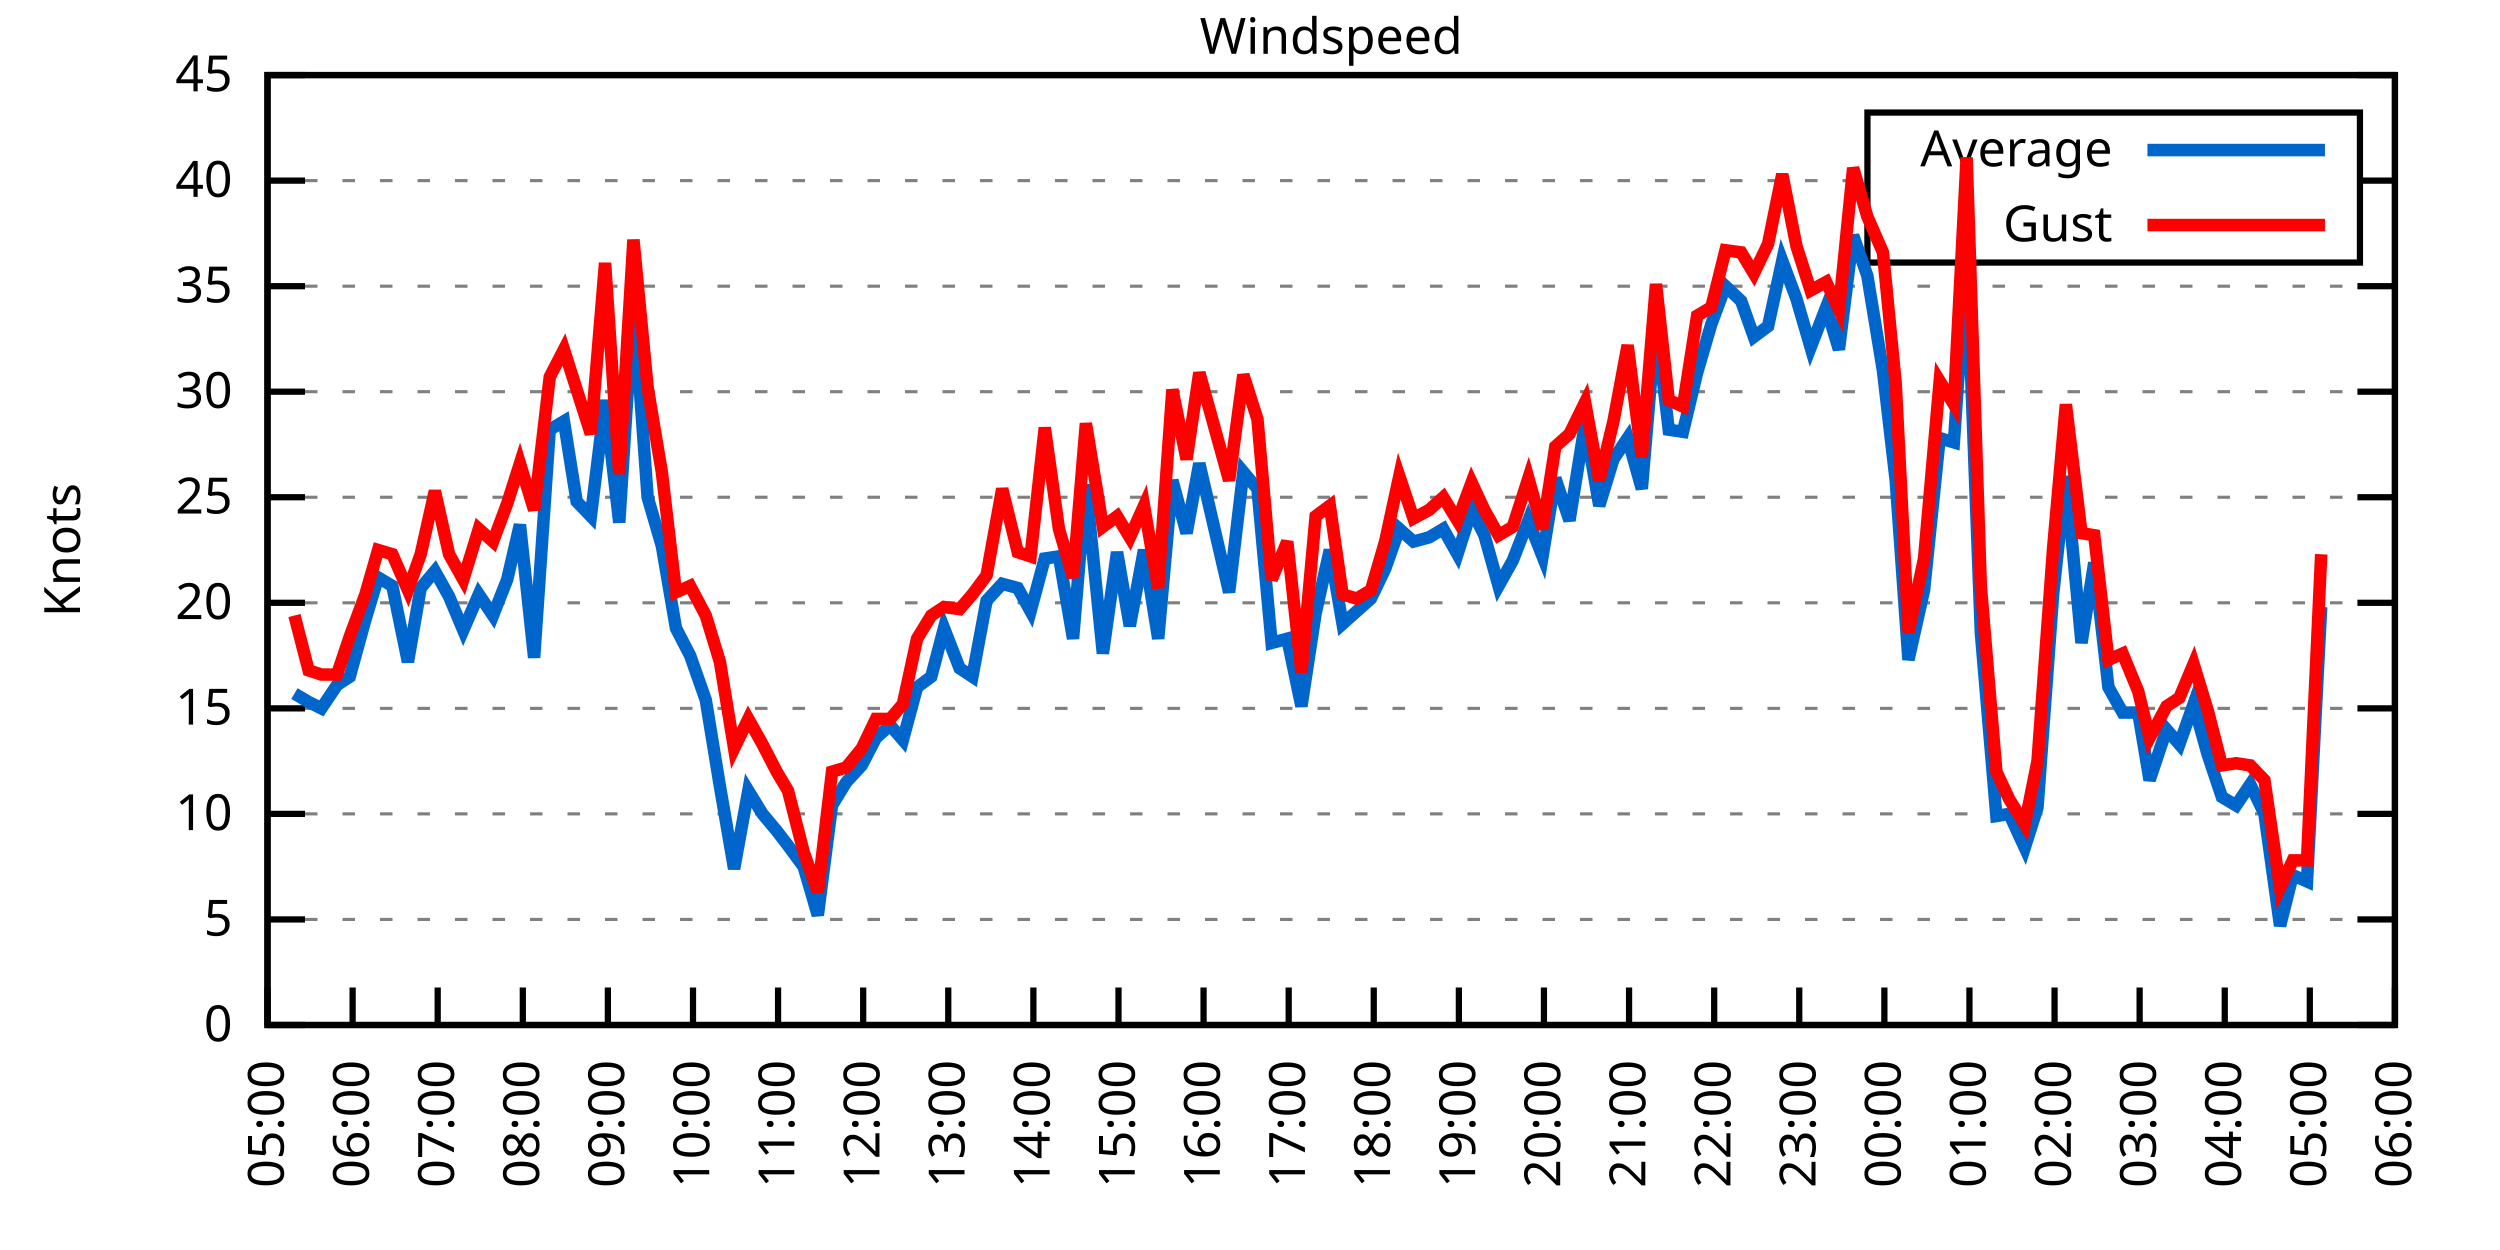
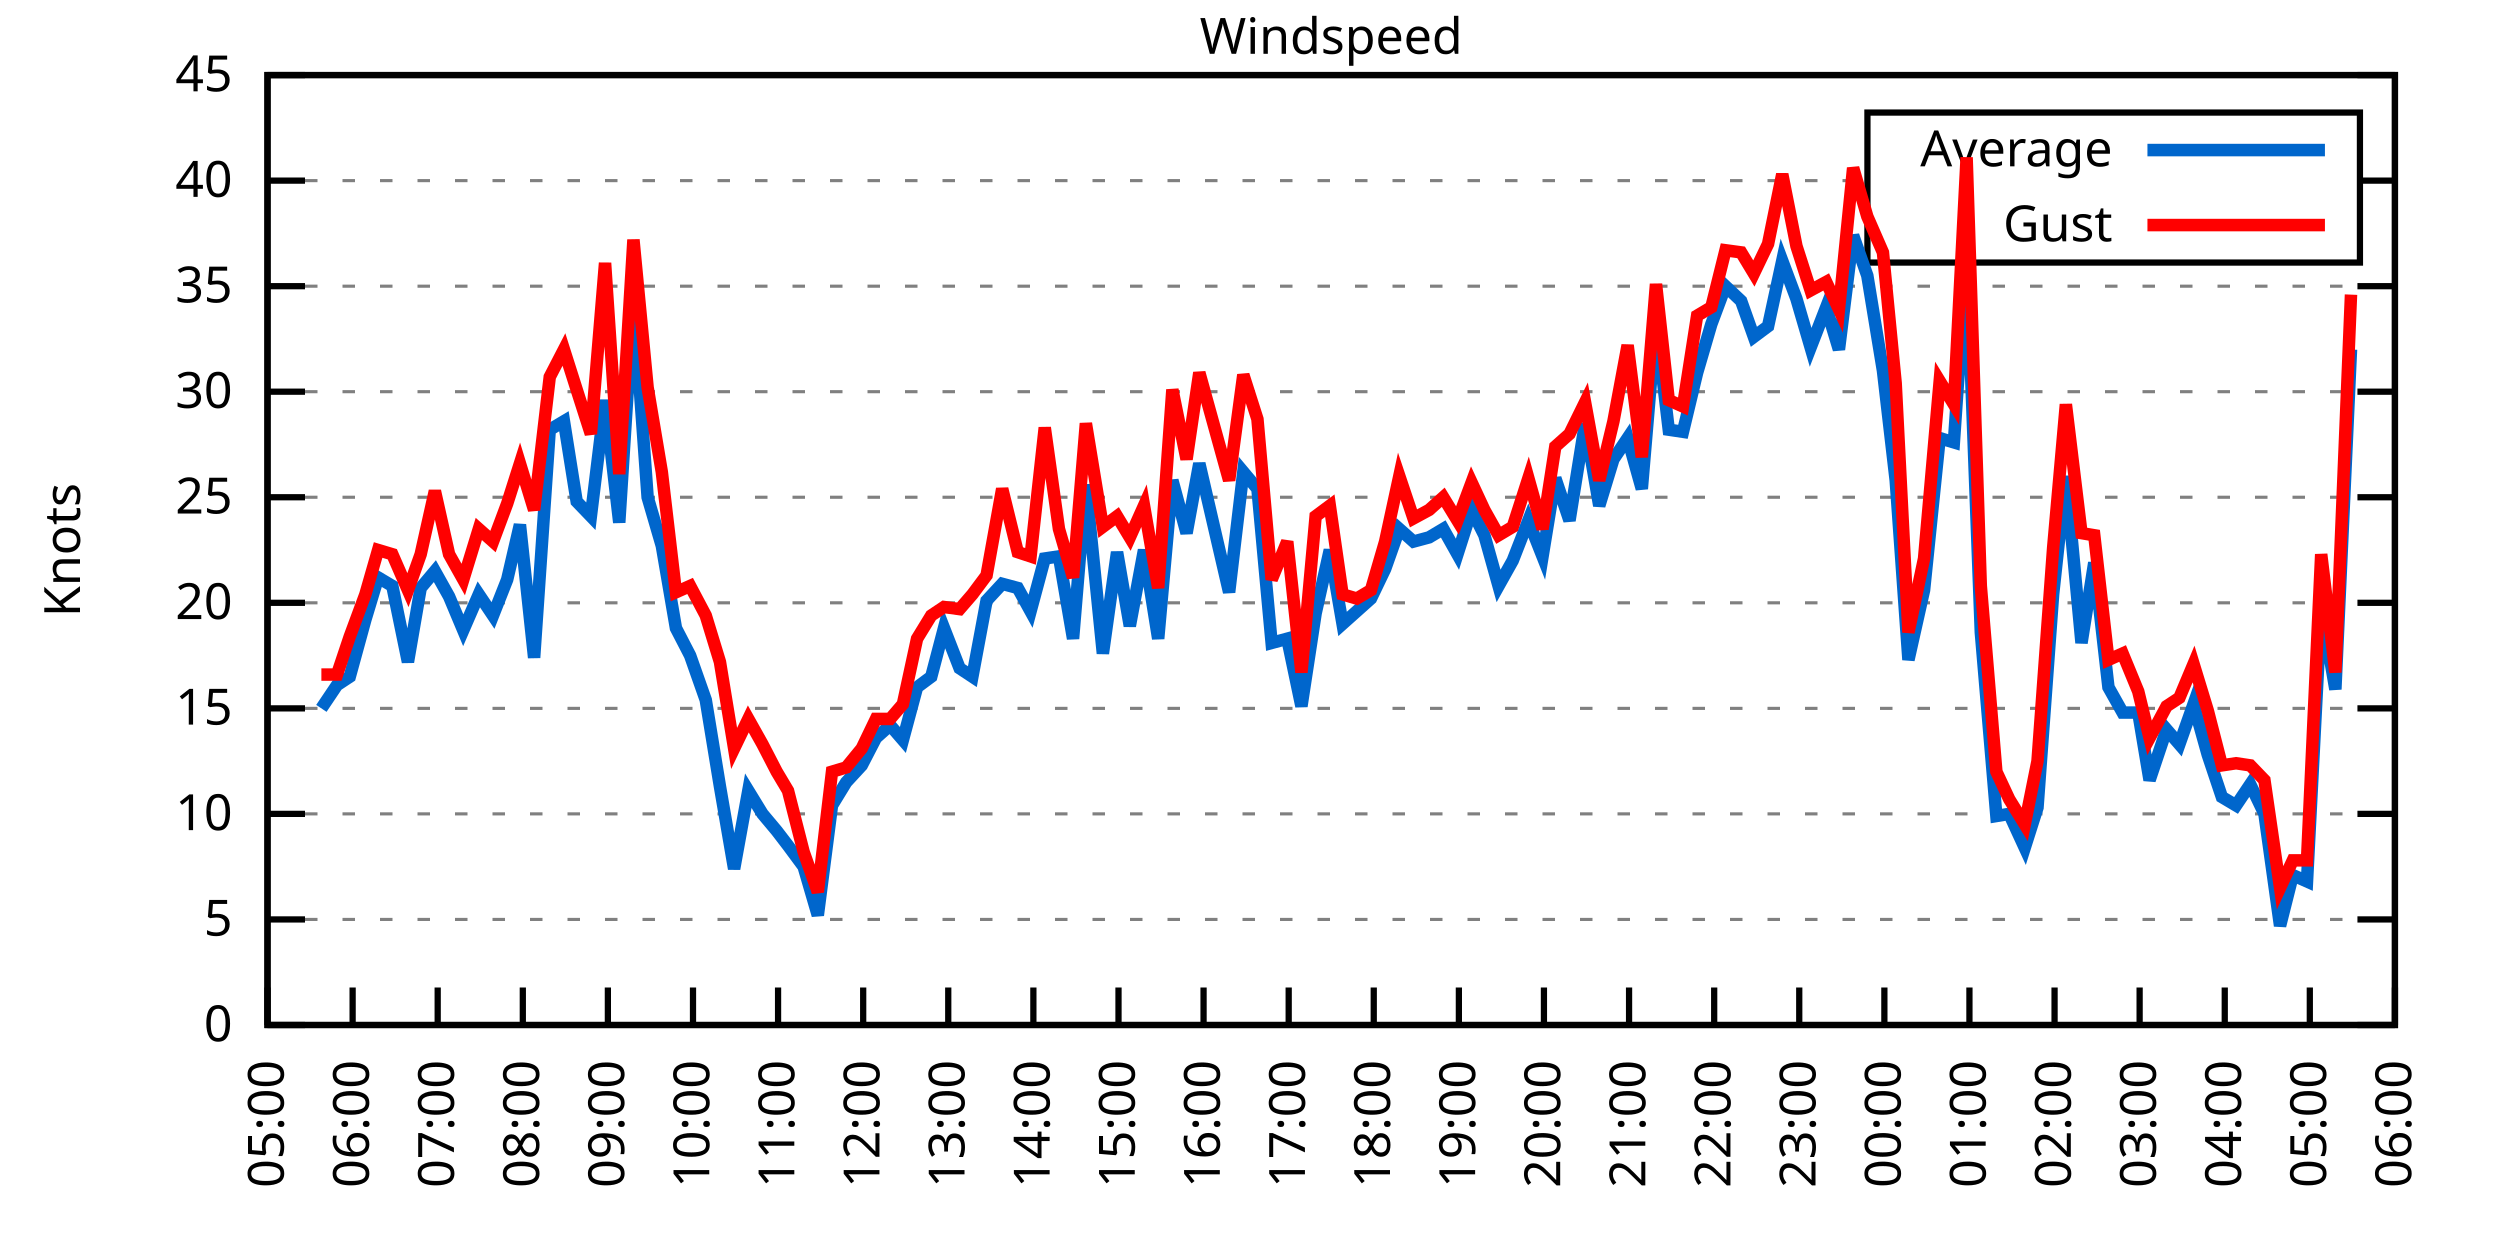
<svg xmlns="http://www.w3.org/2000/svg" xmlns:xlink="http://www.w3.org/1999/xlink" width="400" height="200" viewBox="0 0 400 200">
  <g id="gnuplot_canvas">
    <rect x="0" y="0" width="400" height="200" fill="none" />
    <defs>
      <circle id="gpDot" r="0.5" stroke-width="0.5" stroke="currentColor" />
      <path id="gpPt0" stroke-width="0.333" stroke="currentColor" d="M-1,0 h2 M0,-1 v2" />
      <path id="gpPt1" stroke-width="0.333" stroke="currentColor" d="M-1,-1 L1,1 M1,-1 L-1,1" />
      <path id="gpPt2" stroke-width="0.333" stroke="currentColor" d="M-1,0 L1,0 M0,-1 L0,1 M-1,-1 L1,1 M-1,1 L1,-1" />
      <rect id="gpPt3" stroke-width="0.333" stroke="currentColor" x="-1" y="-1" width="2" height="2" />
      <rect id="gpPt4" stroke-width="0.333" stroke="currentColor" fill="currentColor" x="-1" y="-1" width="2" height="2" />
      <circle id="gpPt5" stroke-width="0.333" stroke="currentColor" cx="0" cy="0" r="1" />
      <use xlink:href="#gpPt5" id="gpPt6" fill="currentColor" stroke="none" />
      <path id="gpPt7" stroke-width="0.333" stroke="currentColor" d="M0,-1.33 L-1.33,0.67 L1.33,0.67 z" />
      <use xlink:href="#gpPt7" id="gpPt8" fill="currentColor" stroke="none" />
      <use xlink:href="#gpPt7" id="gpPt9" stroke="currentColor" transform="rotate(180)" />
      <use xlink:href="#gpPt9" id="gpPt10" fill="currentColor" stroke="none" />
      <use xlink:href="#gpPt3" id="gpPt11" stroke="currentColor" transform="rotate(45)" />
      <use xlink:href="#gpPt11" id="gpPt12" fill="currentColor" stroke="none" />
      <path id="gpPt13" stroke-width="0.333" stroke="currentColor" d="M0,1.330 L1.265,0.411 L0.782,-1.067 L-0.782,-1.076 L-1.265,0.411 z" />
      <use xlink:href="#gpPt13" id="gpPt14" fill="currentColor" stroke="none" />
      <filter id="textbox" filterUnits="objectBoundingBox" x="0" y="0" height="1" width="1">
        <feFlood flood-color="white" flood-opacity="1" result="bgnd" />
        <feComposite in="SourceGraphic" in2="bgnd" operator="atop" />
      </filter>
      <filter id="greybox" filterUnits="objectBoundingBox" x="0" y="0" height="1" width="1">
        <feFlood flood-color="lightgrey" flood-opacity="1" result="grey" />
        <feComposite in="SourceGraphic" in2="grey" operator="atop" />
      </filter>
    </defs>
    <g fill="none" color="white" stroke="currentColor" stroke-width="1.00" stroke-linecap="butt" stroke-linejoin="miter">
</g>
    <g fill="none" color="black" stroke="currentColor" stroke-width="1.00" stroke-linecap="butt" stroke-linejoin="miter">
      <g stroke="none" shape-rendering="crispEdges">
        <polygon fill="rgb(255, 255, 255)" points="42.80,164.00 383.18,164.00 383.18,12.02 42.80,12.02 " />
      </g>
    </g>
    <g fill="none" color="black" stroke="currentColor" stroke-width="1.00" stroke-linecap="butt" stroke-linejoin="miter">
</g>
    <g fill="none" color="black" stroke="black" stroke-width="0.50" stroke-linecap="butt" stroke-linejoin="miter">
</g>
    <g fill="none" color="gray" stroke="currentColor" stroke-width="0.50" stroke-linecap="butt" stroke-linejoin="miter">
      <path stroke="gray" stroke-dasharray="2,4" class="gridline" d="M42.80,164.00 L383.19,164.00  " />
    </g>
    <g fill="none" color="gray" stroke="gray" stroke-width="1.00" stroke-linecap="butt" stroke-linejoin="miter">
</g>
    <g fill="none" color="black" stroke="currentColor" stroke-width="1.00" stroke-linecap="butt" stroke-linejoin="miter">
      <path stroke="black" d="M42.80,164.00 L48.80,164.00 M383.19,164.00 L377.19,164.00  " />
      <g transform="translate(37.20,166.60)" stroke="none" fill="black" font-family="Sans" font-size="8.00" text-anchor="end">
        <text>
          <tspan font-family="Sans"> 0</tspan>
        </text>
      </g>
    </g>
    <g fill="none" color="black" stroke="currentColor" stroke-width="1.00" stroke-linecap="butt" stroke-linejoin="miter">
</g>
    <g fill="none" color="black" stroke="black" stroke-width="0.50" stroke-linecap="butt" stroke-linejoin="miter">
</g>
    <g fill="none" color="gray" stroke="currentColor" stroke-width="0.50" stroke-linecap="butt" stroke-linejoin="miter">
      <path stroke="gray" stroke-dasharray="2,4" class="gridline" d="M42.80,147.11 L383.19,147.11  " />
    </g>
    <g fill="none" color="gray" stroke="gray" stroke-width="1.00" stroke-linecap="butt" stroke-linejoin="miter">
</g>
    <g fill="none" color="black" stroke="currentColor" stroke-width="1.00" stroke-linecap="butt" stroke-linejoin="miter">
      <path stroke="black" d="M42.80,147.11 L48.80,147.11 M383.19,147.11 L377.19,147.11  " />
      <g transform="translate(37.20,149.71)" stroke="none" fill="black" font-family="Sans" font-size="8.00" text-anchor="end">
        <text>
          <tspan font-family="Sans"> 5</tspan>
        </text>
      </g>
    </g>
    <g fill="none" color="black" stroke="currentColor" stroke-width="1.00" stroke-linecap="butt" stroke-linejoin="miter">
</g>
    <g fill="none" color="black" stroke="black" stroke-width="0.50" stroke-linecap="butt" stroke-linejoin="miter">
</g>
    <g fill="none" color="gray" stroke="currentColor" stroke-width="0.50" stroke-linecap="butt" stroke-linejoin="miter">
      <path stroke="gray" stroke-dasharray="2,4" class="gridline" d="M42.80,130.22 L383.19,130.22  " />
    </g>
    <g fill="none" color="gray" stroke="gray" stroke-width="1.00" stroke-linecap="butt" stroke-linejoin="miter">
</g>
    <g fill="none" color="black" stroke="currentColor" stroke-width="1.00" stroke-linecap="butt" stroke-linejoin="miter">
      <path stroke="black" d="M42.80,130.22 L48.80,130.22 M383.19,130.22 L377.19,130.22  " />
      <g transform="translate(37.20,132.82)" stroke="none" fill="black" font-family="Sans" font-size="8.00" text-anchor="end">
        <text>
          <tspan font-family="Sans"> 10</tspan>
        </text>
      </g>
    </g>
    <g fill="none" color="black" stroke="currentColor" stroke-width="1.00" stroke-linecap="butt" stroke-linejoin="miter">
</g>
    <g fill="none" color="black" stroke="black" stroke-width="0.50" stroke-linecap="butt" stroke-linejoin="miter">
</g>
    <g fill="none" color="gray" stroke="currentColor" stroke-width="0.50" stroke-linecap="butt" stroke-linejoin="miter">
      <path stroke="gray" stroke-dasharray="2,4" class="gridline" d="M42.80,113.34 L383.19,113.34  " />
    </g>
    <g fill="none" color="gray" stroke="gray" stroke-width="1.00" stroke-linecap="butt" stroke-linejoin="miter">
</g>
    <g fill="none" color="black" stroke="currentColor" stroke-width="1.00" stroke-linecap="butt" stroke-linejoin="miter">
      <path stroke="black" d="M42.80,113.34 L48.80,113.34 M383.19,113.34 L377.19,113.34  " />
      <g transform="translate(37.20,115.94)" stroke="none" fill="black" font-family="Sans" font-size="8.00" text-anchor="end">
        <text>
          <tspan font-family="Sans"> 15</tspan>
        </text>
      </g>
    </g>
    <g fill="none" color="black" stroke="currentColor" stroke-width="1.00" stroke-linecap="butt" stroke-linejoin="miter">
</g>
    <g fill="none" color="black" stroke="black" stroke-width="0.50" stroke-linecap="butt" stroke-linejoin="miter">
</g>
    <g fill="none" color="gray" stroke="currentColor" stroke-width="0.50" stroke-linecap="butt" stroke-linejoin="miter">
      <path stroke="gray" stroke-dasharray="2,4" class="gridline" d="M42.80,96.45 L383.19,96.45  " />
    </g>
    <g fill="none" color="gray" stroke="gray" stroke-width="1.00" stroke-linecap="butt" stroke-linejoin="miter">
</g>
    <g fill="none" color="black" stroke="currentColor" stroke-width="1.00" stroke-linecap="butt" stroke-linejoin="miter">
      <path stroke="black" d="M42.80,96.45 L48.80,96.45 M383.19,96.45 L377.19,96.45  " />
      <g transform="translate(37.20,99.05)" stroke="none" fill="black" font-family="Sans" font-size="8.00" text-anchor="end">
        <text>
          <tspan font-family="Sans"> 20</tspan>
        </text>
      </g>
    </g>
    <g fill="none" color="black" stroke="currentColor" stroke-width="1.00" stroke-linecap="butt" stroke-linejoin="miter">
</g>
    <g fill="none" color="black" stroke="black" stroke-width="0.50" stroke-linecap="butt" stroke-linejoin="miter">
</g>
    <g fill="none" color="gray" stroke="currentColor" stroke-width="0.50" stroke-linecap="butt" stroke-linejoin="miter">
      <path stroke="gray" stroke-dasharray="2,4" class="gridline" d="M42.80,79.56 L383.19,79.56  " />
    </g>
    <g fill="none" color="gray" stroke="gray" stroke-width="1.00" stroke-linecap="butt" stroke-linejoin="miter">
</g>
    <g fill="none" color="black" stroke="currentColor" stroke-width="1.00" stroke-linecap="butt" stroke-linejoin="miter">
      <path stroke="black" d="M42.80,79.56 L48.80,79.56 M383.19,79.56 L377.19,79.56  " />
      <g transform="translate(37.20,82.16)" stroke="none" fill="black" font-family="Sans" font-size="8.00" text-anchor="end">
        <text>
          <tspan font-family="Sans"> 25</tspan>
        </text>
      </g>
    </g>
    <g fill="none" color="black" stroke="currentColor" stroke-width="1.00" stroke-linecap="butt" stroke-linejoin="miter">
</g>
    <g fill="none" color="black" stroke="black" stroke-width="0.50" stroke-linecap="butt" stroke-linejoin="miter">
</g>
    <g fill="none" color="gray" stroke="currentColor" stroke-width="0.50" stroke-linecap="butt" stroke-linejoin="miter">
      <path stroke="gray" stroke-dasharray="2,4" class="gridline" d="M42.80,62.67 L383.19,62.67  " />
    </g>
    <g fill="none" color="gray" stroke="gray" stroke-width="1.00" stroke-linecap="butt" stroke-linejoin="miter">
</g>
    <g fill="none" color="black" stroke="currentColor" stroke-width="1.00" stroke-linecap="butt" stroke-linejoin="miter">
      <path stroke="black" d="M42.80,62.67 L48.80,62.67 M383.19,62.67 L377.19,62.67  " />
      <g transform="translate(37.20,65.27)" stroke="none" fill="black" font-family="Sans" font-size="8.00" text-anchor="end">
        <text>
          <tspan font-family="Sans"> 30</tspan>
        </text>
      </g>
    </g>
    <g fill="none" color="black" stroke="currentColor" stroke-width="1.00" stroke-linecap="butt" stroke-linejoin="miter">
</g>
    <g fill="none" color="black" stroke="black" stroke-width="0.50" stroke-linecap="butt" stroke-linejoin="miter">
</g>
    <g fill="none" color="gray" stroke="currentColor" stroke-width="0.50" stroke-linecap="butt" stroke-linejoin="miter">
      <path stroke="gray" stroke-dasharray="2,4" class="gridline" d="M42.80,45.79 L383.19,45.79  " />
    </g>
    <g fill="none" color="gray" stroke="gray" stroke-width="1.00" stroke-linecap="butt" stroke-linejoin="miter">
</g>
    <g fill="none" color="black" stroke="currentColor" stroke-width="1.00" stroke-linecap="butt" stroke-linejoin="miter">
      <path stroke="black" d="M42.80,45.79 L48.80,45.79 M383.19,45.79 L377.19,45.79  " />
      <g transform="translate(37.20,48.39)" stroke="none" fill="black" font-family="Sans" font-size="8.00" text-anchor="end">
        <text>
          <tspan font-family="Sans"> 35</tspan>
        </text>
      </g>
    </g>
    <g fill="none" color="black" stroke="currentColor" stroke-width="1.00" stroke-linecap="butt" stroke-linejoin="miter">
</g>
    <g fill="none" color="black" stroke="black" stroke-width="0.50" stroke-linecap="butt" stroke-linejoin="miter">
</g>
    <g fill="none" color="gray" stroke="currentColor" stroke-width="0.50" stroke-linecap="butt" stroke-linejoin="miter">
      <path stroke="gray" stroke-dasharray="2,4" class="gridline" d="M42.80,28.90 L298.79,28.90 M377.59,28.90 L383.19,28.90  " />
    </g>
    <g fill="none" color="gray" stroke="gray" stroke-width="1.00" stroke-linecap="butt" stroke-linejoin="miter">
</g>
    <g fill="none" color="black" stroke="currentColor" stroke-width="1.00" stroke-linecap="butt" stroke-linejoin="miter">
      <path stroke="black" d="M42.80,28.90 L48.80,28.90 M383.19,28.90 L377.19,28.90  " />
      <g transform="translate(37.20,31.50)" stroke="none" fill="black" font-family="Sans" font-size="8.00" text-anchor="end">
        <text>
          <tspan font-family="Sans"> 40</tspan>
        </text>
      </g>
    </g>
    <g fill="none" color="black" stroke="currentColor" stroke-width="1.00" stroke-linecap="butt" stroke-linejoin="miter">
</g>
    <g fill="none" color="black" stroke="black" stroke-width="0.50" stroke-linecap="butt" stroke-linejoin="miter">
</g>
    <g fill="none" color="gray" stroke="currentColor" stroke-width="0.50" stroke-linecap="butt" stroke-linejoin="miter">
      <path stroke="gray" stroke-dasharray="2,4" class="gridline" d="M42.80,12.01 L383.19,12.01  " />
    </g>
    <g fill="none" color="gray" stroke="gray" stroke-width="1.00" stroke-linecap="butt" stroke-linejoin="miter">
</g>
    <g fill="none" color="black" stroke="currentColor" stroke-width="1.00" stroke-linecap="butt" stroke-linejoin="miter">
      <path stroke="black" d="M42.80,12.01 L48.80,12.01 M383.19,12.01 L377.19,12.01  " />
      <g transform="translate(37.20,14.61)" stroke="none" fill="black" font-family="Sans" font-size="8.00" text-anchor="end">
        <text>
          <tspan font-family="Sans"> 45</tspan>
        </text>
      </g>
    </g>
    <g fill="none" color="black" stroke="currentColor" stroke-width="1.00" stroke-linecap="butt" stroke-linejoin="miter">
      <path stroke="black" d="M42.80,164.00 L42.80,158.00  " />
      <g transform="translate(45.40,169.60) rotate(270.00)" stroke="none" fill="black" font-family="Sans" font-size="8.00" text-anchor="end">
        <text>
          <tspan font-family="Sans">05:00</tspan>
        </text>
      </g>
    </g>
    <g fill="none" color="black" stroke="currentColor" stroke-width="1.00" stroke-linecap="butt" stroke-linejoin="miter">
      <path stroke="black" d="M56.42,164.00 L56.42,158.00  " />
      <g transform="translate(59.02,169.60) rotate(270.00)" stroke="none" fill="black" font-family="Sans" font-size="8.00" text-anchor="end">
        <text>
          <tspan font-family="Sans">06:00</tspan>
        </text>
      </g>
    </g>
    <g fill="none" color="black" stroke="currentColor" stroke-width="1.00" stroke-linecap="butt" stroke-linejoin="miter">
      <path stroke="black" d="M70.03,164.00 L70.03,158.00  " />
      <g transform="translate(72.63,169.60) rotate(270.00)" stroke="none" fill="black" font-family="Sans" font-size="8.00" text-anchor="end">
        <text>
          <tspan font-family="Sans">07:00</tspan>
        </text>
      </g>
    </g>
    <g fill="none" color="black" stroke="currentColor" stroke-width="1.00" stroke-linecap="butt" stroke-linejoin="miter">
      <path stroke="black" d="M83.65,164.00 L83.65,158.00  " />
      <g transform="translate(86.25,169.60) rotate(270.00)" stroke="none" fill="black" font-family="Sans" font-size="8.00" text-anchor="end">
        <text>
          <tspan font-family="Sans">08:00</tspan>
        </text>
      </g>
    </g>
    <g fill="none" color="black" stroke="currentColor" stroke-width="1.00" stroke-linecap="butt" stroke-linejoin="miter">
      <path stroke="black" d="M97.26,164.00 L97.26,158.00  " />
      <g transform="translate(99.86,169.60) rotate(270.00)" stroke="none" fill="black" font-family="Sans" font-size="8.00" text-anchor="end">
        <text>
          <tspan font-family="Sans">09:00</tspan>
        </text>
      </g>
    </g>
    <g fill="none" color="black" stroke="currentColor" stroke-width="1.00" stroke-linecap="butt" stroke-linejoin="miter">
      <path stroke="black" d="M110.88,164.00 L110.88,158.00  " />
      <g transform="translate(113.48,169.60) rotate(270.00)" stroke="none" fill="black" font-family="Sans" font-size="8.00" text-anchor="end">
        <text>
          <tspan font-family="Sans">10:00</tspan>
        </text>
      </g>
    </g>
    <g fill="none" color="black" stroke="currentColor" stroke-width="1.00" stroke-linecap="butt" stroke-linejoin="miter">
      <path stroke="black" d="M124.49,164.00 L124.49,158.00  " />
      <g transform="translate(127.09,169.60) rotate(270.00)" stroke="none" fill="black" font-family="Sans" font-size="8.00" text-anchor="end">
        <text>
          <tspan font-family="Sans">11:00</tspan>
        </text>
      </g>
    </g>
    <g fill="none" color="black" stroke="currentColor" stroke-width="1.00" stroke-linecap="butt" stroke-linejoin="miter">
      <path stroke="black" d="M138.11,164.00 L138.11,158.00  " />
      <g transform="translate(140.71,169.60) rotate(270.00)" stroke="none" fill="black" font-family="Sans" font-size="8.00" text-anchor="end">
        <text>
          <tspan font-family="Sans">12:00</tspan>
        </text>
      </g>
    </g>
    <g fill="none" color="black" stroke="currentColor" stroke-width="1.00" stroke-linecap="butt" stroke-linejoin="miter">
      <path stroke="black" d="M151.72,164.00 L151.72,158.00  " />
      <g transform="translate(154.32,169.60) rotate(270.00)" stroke="none" fill="black" font-family="Sans" font-size="8.00" text-anchor="end">
        <text>
          <tspan font-family="Sans">13:00</tspan>
        </text>
      </g>
    </g>
    <g fill="none" color="black" stroke="currentColor" stroke-width="1.00" stroke-linecap="butt" stroke-linejoin="miter">
      <path stroke="black" d="M165.34,164.00 L165.34,158.00  " />
      <g transform="translate(167.94,169.60) rotate(270.00)" stroke="none" fill="black" font-family="Sans" font-size="8.00" text-anchor="end">
        <text>
          <tspan font-family="Sans">14:00</tspan>
        </text>
      </g>
    </g>
    <g fill="none" color="black" stroke="currentColor" stroke-width="1.00" stroke-linecap="butt" stroke-linejoin="miter">
      <path stroke="black" d="M178.96,164.00 L178.96,158.00  " />
      <g transform="translate(181.56,169.60) rotate(270.00)" stroke="none" fill="black" font-family="Sans" font-size="8.00" text-anchor="end">
        <text>
          <tspan font-family="Sans">15:00</tspan>
        </text>
      </g>
    </g>
    <g fill="none" color="black" stroke="currentColor" stroke-width="1.00" stroke-linecap="butt" stroke-linejoin="miter">
      <path stroke="black" d="M192.57,164.00 L192.57,158.00  " />
      <g transform="translate(195.17,169.60) rotate(270.00)" stroke="none" fill="black" font-family="Sans" font-size="8.00" text-anchor="end">
        <text>
          <tspan font-family="Sans">16:00</tspan>
        </text>
      </g>
    </g>
    <g fill="none" color="black" stroke="currentColor" stroke-width="1.00" stroke-linecap="butt" stroke-linejoin="miter">
      <path stroke="black" d="M206.19,164.00 L206.19,158.00  " />
      <g transform="translate(208.79,169.60) rotate(270.00)" stroke="none" fill="black" font-family="Sans" font-size="8.00" text-anchor="end">
        <text>
          <tspan font-family="Sans">17:00</tspan>
        </text>
      </g>
    </g>
    <g fill="none" color="black" stroke="currentColor" stroke-width="1.00" stroke-linecap="butt" stroke-linejoin="miter">
      <path stroke="black" d="M219.80,164.00 L219.80,158.00  " />
      <g transform="translate(222.40,169.60) rotate(270.00)" stroke="none" fill="black" font-family="Sans" font-size="8.00" text-anchor="end">
        <text>
          <tspan font-family="Sans">18:00</tspan>
        </text>
      </g>
    </g>
    <g fill="none" color="black" stroke="currentColor" stroke-width="1.00" stroke-linecap="butt" stroke-linejoin="miter">
      <path stroke="black" d="M233.42,164.00 L233.42,158.00  " />
      <g transform="translate(236.02,169.60) rotate(270.00)" stroke="none" fill="black" font-family="Sans" font-size="8.00" text-anchor="end">
        <text>
          <tspan font-family="Sans">19:00</tspan>
        </text>
      </g>
    </g>
    <g fill="none" color="black" stroke="currentColor" stroke-width="1.00" stroke-linecap="butt" stroke-linejoin="miter">
      <path stroke="black" d="M247.03,164.00 L247.03,158.00  " />
      <g transform="translate(249.63,169.60) rotate(270.00)" stroke="none" fill="black" font-family="Sans" font-size="8.00" text-anchor="end">
        <text>
          <tspan font-family="Sans">20:00</tspan>
        </text>
      </g>
    </g>
    <g fill="none" color="black" stroke="currentColor" stroke-width="1.00" stroke-linecap="butt" stroke-linejoin="miter">
      <path stroke="black" d="M260.65,164.00 L260.65,158.00  " />
      <g transform="translate(263.25,169.60) rotate(270.00)" stroke="none" fill="black" font-family="Sans" font-size="8.00" text-anchor="end">
        <text>
          <tspan font-family="Sans">21:00</tspan>
        </text>
      </g>
    </g>
    <g fill="none" color="black" stroke="currentColor" stroke-width="1.00" stroke-linecap="butt" stroke-linejoin="miter">
      <path stroke="black" d="M274.27,164.00 L274.27,158.00  " />
      <g transform="translate(276.87,169.60) rotate(270.00)" stroke="none" fill="black" font-family="Sans" font-size="8.00" text-anchor="end">
        <text>
          <tspan font-family="Sans">22:00</tspan>
        </text>
      </g>
    </g>
    <g fill="none" color="black" stroke="currentColor" stroke-width="1.00" stroke-linecap="butt" stroke-linejoin="miter">
      <path stroke="black" d="M287.88,164.00 L287.88,158.00  " />
      <g transform="translate(290.48,169.60) rotate(270.00)" stroke="none" fill="black" font-family="Sans" font-size="8.00" text-anchor="end">
        <text>
          <tspan font-family="Sans">23:00</tspan>
        </text>
      </g>
    </g>
    <g fill="none" color="black" stroke="currentColor" stroke-width="1.00" stroke-linecap="butt" stroke-linejoin="miter">
      <path stroke="black" d="M301.50,164.00 L301.50,158.00  " />
      <g transform="translate(304.10,169.60) rotate(270.00)" stroke="none" fill="black" font-family="Sans" font-size="8.00" text-anchor="end">
        <text>
          <tspan font-family="Sans">00:00</tspan>
        </text>
      </g>
    </g>
    <g fill="none" color="black" stroke="currentColor" stroke-width="1.00" stroke-linecap="butt" stroke-linejoin="miter">
      <path stroke="black" d="M315.11,164.00 L315.11,158.00  " />
      <g transform="translate(317.71,169.60) rotate(270.00)" stroke="none" fill="black" font-family="Sans" font-size="8.00" text-anchor="end">
        <text>
          <tspan font-family="Sans">01:00</tspan>
        </text>
      </g>
    </g>
    <g fill="none" color="black" stroke="currentColor" stroke-width="1.00" stroke-linecap="butt" stroke-linejoin="miter">
      <path stroke="black" d="M328.73,164.00 L328.73,158.00  " />
      <g transform="translate(331.33,169.60) rotate(270.00)" stroke="none" fill="black" font-family="Sans" font-size="8.00" text-anchor="end">
        <text>
          <tspan font-family="Sans">02:00</tspan>
        </text>
      </g>
    </g>
    <g fill="none" color="black" stroke="currentColor" stroke-width="1.00" stroke-linecap="butt" stroke-linejoin="miter">
      <path stroke="black" d="M342.34,164.00 L342.34,158.00  " />
      <g transform="translate(344.94,169.60) rotate(270.00)" stroke="none" fill="black" font-family="Sans" font-size="8.00" text-anchor="end">
        <text>
          <tspan font-family="Sans">03:00</tspan>
        </text>
      </g>
    </g>
    <g fill="none" color="black" stroke="currentColor" stroke-width="1.00" stroke-linecap="butt" stroke-linejoin="miter">
      <path stroke="black" d="M355.96,164.00 L355.96,158.00  " />
      <g transform="translate(358.56,169.60) rotate(270.00)" stroke="none" fill="black" font-family="Sans" font-size="8.00" text-anchor="end">
        <text>
          <tspan font-family="Sans">04:00</tspan>
        </text>
      </g>
    </g>
    <g fill="none" color="black" stroke="currentColor" stroke-width="1.00" stroke-linecap="butt" stroke-linejoin="miter">
      <path stroke="black" d="M369.57,164.00 L369.57,158.00  " />
      <g transform="translate(372.17,169.60) rotate(270.00)" stroke="none" fill="black" font-family="Sans" font-size="8.00" text-anchor="end">
        <text>
          <tspan font-family="Sans">05:00</tspan>
        </text>
      </g>
    </g>
    <g fill="none" color="black" stroke="currentColor" stroke-width="1.00" stroke-linecap="butt" stroke-linejoin="miter">
      <path stroke="black" d="M383.19,164.00 L383.19,158.00  " />
      <g transform="translate(385.79,169.60) rotate(270.00)" stroke="none" fill="black" font-family="Sans" font-size="8.00" text-anchor="end">
        <text>
          <tspan font-family="Sans">06:00</tspan>
        </text>
      </g>
    </g>
    <g fill="none" color="black" stroke="currentColor" stroke-width="1.00" stroke-linecap="butt" stroke-linejoin="miter">
</g>
    <g fill="none" color="black" stroke="currentColor" stroke-width="1.00" stroke-linecap="butt" stroke-linejoin="miter">
      <path stroke="black" d="M42.80,12.01 L42.80,164.00 L383.19,164.00 L383.19,12.01 L42.80,12.01 Z  " />
    </g>
    <g fill="none" color="black" stroke="currentColor" stroke-width="1.00" stroke-linecap="butt" stroke-linejoin="miter">
</g>
    <g fill="none" color="black" stroke="currentColor" stroke-width="1.00" stroke-linecap="butt" stroke-linejoin="miter">
      <path stroke="black" d="M298.79,42.01 L298.79,18.01 L377.59,18.01 L377.59,42.01 L298.79,42.01 Z  " />
    </g>
    <g id="Windspeed_plot_1">
      <g fill="none" color="white" stroke="black" stroke-width="2.00" stroke-linecap="butt" stroke-linejoin="miter">
</g>
      <g fill="none" color="black" stroke="currentColor" stroke-width="2.00" stroke-linecap="butt" stroke-linejoin="miter">
        <g transform="translate(337.99,26.61)" stroke="none" fill="black" font-family="Sans" font-size="8.00" text-anchor="end">
          <text>
            <tspan font-family="Sans">Average</tspan>
          </text>
        </g>
      </g>
      <g fill="none" color="black" stroke="currentColor" stroke-width="2.00" stroke-linecap="butt" stroke-linejoin="miter">
-         <path stroke="rgb(  0, 102, 204)" d="M343.59,24.01 L371.99,24.01 M47.11,110.97 L49.38,112.32 L51.42,113.34 L53.92,109.62 L55.96,108.27 L58.46,99.15   L60.50,92.40 L62.77,93.75 L65.27,105.91 L67.31,94.08 L69.58,91.38 L71.85,95.44 L74.12,100.84 L76.61,95.10   L78.88,98.48 L81.15,92.73 L83.19,83.95 L85.46,105.23 L87.96,68.75 L90.23,67.40 L92.27,80.24 L94.54,82.60   L96.81,64.02 L99.08,83.61 L101.35,48.15 L103.62,79.56 L105.89,87.33 L108.15,100.50 L110.42,104.89 L112.92,111.99   L115.19,125.83 L117.46,139.01 L119.73,126.51 L122.00,130.22 L124.27,132.93 L126.08,135.29 L128.58,138.67 L130.85,146.44   L133.12,128.87 L135.39,125.16 L137.88,122.46 L140.15,118.07 L142.42,116.04 L144.46,118.40 L146.73,109.96 L149.00,108.27   L151.04,100.50 L153.54,106.92 L155.58,108.27 L157.85,96.11 L160.35,93.41 L162.84,94.08 L164.89,97.80 L167.16,89.36   L169.43,89.02 L171.69,102.19 L173.74,77.53 L176.46,104.56 L178.73,88.34 L180.77,100.16 L183.04,88.00 L185.31,102.19   L187.58,76.86 L189.85,85.30 L191.89,74.16 L196.66,94.76 L198.93,75.51 L201.19,78.21 L203.46,102.87 L205.96,102.19   L208.23,113.00 L210.50,98.14 L212.77,88.00 L214.81,99.83 L217.08,97.80 L219.35,95.77 L221.62,91.04 L223.89,84.63   L226.16,86.65 L228.65,85.98 L230.92,84.63 L233.19,88.68 L235.46,81.59 L237.50,85.64 L239.77,93.75 L242.04,89.69   L244.54,83.28 L246.81,89.02 L248.85,76.52 L251.12,83.28 L253.61,67.74 L255.88,80.91 L258.15,73.48 L260.42,70.10   L262.69,78.21 L264.96,51.53 L267.00,68.75 L269.27,69.09 L271.54,59.63 L273.81,51.87 L276.08,45.79 L278.58,48.15   L280.62,53.89 L282.89,52.20 L285.16,41.73 L287.43,47.81 L289.70,55.58 L292.19,49.16 L294.23,55.92 L296.50,37.68   L298.77,44.10 L301.27,59.30 L303.31,76.86 L305.35,105.57 L307.85,94.42 L310.35,70.10 L312.62,70.78 L314.66,41.06   L316.93,101.18 L319.42,130.56 L321.47,130.22 L323.96,135.63 L326.00,129.21 L328.50,95.10 L330.54,76.18 L333.04,102.87   L335.08,90.03 L337.35,109.96 L339.62,114.01 L342.12,114.01 L343.93,124.82 L346.65,116.71 L348.70,119.08 L350.97,112.66   L353.24,120.77 L355.50,127.52 L357.77,128.87 L360.04,125.50 L362.31,130.22 L364.81,148.13 L366.85,140.02 L369.12,141.03   L371.39,97.12  " />
+         <path stroke="rgb(  0, 102, 204)" d="M343.59,24.01 L371.99,24.01 M51.42,113.34 L53.92,109.62 L55.96,108.27 L58.46,99.15 L60.50,92.40 L62.77,93.75   L65.27,105.91 L67.31,94.08 L69.58,91.38 L71.85,95.44 L74.12,100.84 L76.61,95.10 L78.88,98.48 L81.15,92.73   L83.19,83.95 L85.46,105.23 L87.96,68.75 L90.23,67.40 L92.27,80.24 L94.54,82.60 L96.81,64.02 L99.08,83.61   L101.35,48.15 L103.62,79.56 L105.89,87.33 L108.15,100.50 L110.42,104.89 L112.92,111.99 L115.19,125.83 L117.46,139.01   L119.73,126.51 L122.00,130.22 L124.27,132.93 L126.08,135.29 L128.58,138.67 L130.85,146.44 L133.12,128.87 L135.39,125.16   L137.88,122.46 L140.15,118.07 L142.42,116.04 L144.46,118.40 L146.73,109.96 L149.00,108.27 L151.04,100.50 L153.54,106.92   L155.58,108.27 L157.85,96.11 L160.35,93.41 L162.84,94.08 L164.89,97.80 L167.16,89.36 L169.43,89.02 L171.69,102.19   L173.74,77.53 L176.46,104.56 L178.73,88.34 L180.77,100.16 L183.04,88.00 L185.31,102.19 L187.58,76.86 L189.85,85.30   L191.89,74.16 L196.66,94.76 L198.93,75.51 L201.19,78.21 L203.46,102.87 L205.96,102.19 L208.23,113.00 L210.50,98.14   L212.77,88.00 L214.81,99.83 L217.08,97.80 L219.35,95.77 L221.62,91.04 L223.89,84.63 L226.16,86.65 L228.65,85.98   L230.92,84.63 L233.19,88.68 L235.46,81.59 L237.50,85.64 L239.77,93.75 L242.04,89.69 L244.54,83.28 L246.81,89.02   L248.85,76.52 L251.12,83.28 L253.61,67.74 L255.88,80.91 L258.15,73.48 L260.42,70.10 L262.69,78.21 L264.96,51.53   L267.00,68.75 L269.27,69.09 L271.54,59.63 L273.81,51.87 L276.08,45.79 L278.58,48.15 L280.62,53.89 L282.89,52.20   L285.16,41.73 L287.43,47.81 L289.70,55.58 L292.19,49.16 L294.23,55.92 L296.50,37.68 L298.77,44.10 L301.27,59.30   L303.31,76.86 L305.35,105.57 L307.85,94.42 L310.35,70.10 L312.62,70.78 L314.66,41.06 L316.93,101.18 L319.42,130.56   L321.47,130.22 L323.96,135.63 L326.00,129.21 L328.50,95.10 L330.54,76.18 L333.04,102.87 L335.08,90.03 L337.35,109.96   L339.62,114.01 L342.12,114.01 L343.93,124.82 L346.65,116.71 L348.70,119.08 L350.97,112.66 L353.24,120.77 L355.50,127.52   L357.77,128.87 L360.04,125.50 L362.31,130.22 L364.81,148.13 L366.85,140.02 L369.12,141.03 L371.39,97.12 L373.66,110.30   L376.16,55.92  " />
      </g>
    </g>
    <g id="Windspeed_plot_2">
      <g fill="none" color="black" stroke="currentColor" stroke-width="2.00" stroke-linecap="butt" stroke-linejoin="miter">
        <g transform="translate(337.99,38.61)" stroke="none" fill="black" font-family="Sans" font-size="8.00" text-anchor="end">
          <text>
            <tspan font-family="Sans">Gust</tspan>
          </text>
        </g>
      </g>
      <g fill="none" color="black" stroke="currentColor" stroke-width="2.00" stroke-linecap="butt" stroke-linejoin="miter">
-         <path stroke="rgb(255,   0,   0)" d="M343.59,36.01 L371.99,36.01 M47.11,98.48 L49.38,107.26 L51.42,107.93 L53.92,107.93 L55.96,101.85 L58.46,95.10   L60.50,88.00 L62.77,88.68 L65.27,94.42 L67.31,88.68 L69.58,78.55 L71.85,88.68 L74.12,92.73 L76.61,84.63   L78.88,86.65 L81.15,80.57 L83.19,74.16 L85.46,81.59 L87.96,60.31 L90.23,55.92 L92.27,62.34 L94.54,69.43   L96.81,42.07 L99.08,75.85 L101.35,38.35 L103.62,62.00 L105.89,75.51 L108.15,94.76 L110.42,93.75 L112.92,98.48   L115.19,105.91 L117.46,119.75 L119.73,115.03 L122.00,119.08 L124.27,123.47 L126.08,126.51 L128.58,136.30 L130.85,142.72   L133.12,123.47 L135.39,122.79 L137.88,119.75 L140.15,115.03 L142.42,115.03 L144.46,112.66 L146.73,102.19 L149.00,98.48   L151.04,97.12 L153.54,97.46 L155.58,95.10 L157.85,92.06 L160.35,78.21 L162.84,88.34 L164.89,89.02 L167.16,68.42   L169.43,84.63 L171.69,92.40 L173.74,67.74 L176.46,84.29 L178.73,82.60 L180.77,85.98 L183.04,80.91 L185.31,94.08   L187.58,62.34 L189.85,73.48 L191.89,59.63 L196.66,76.86 L198.93,59.97 L201.19,67.06 L203.46,92.73 L205.96,86.65   L208.23,107.59 L210.50,82.60 L212.77,80.91 L214.81,95.10 L217.08,95.77 L219.35,94.42 L221.62,86.65 L223.89,76.18   L226.16,82.94 L228.65,81.59 L230.92,79.56 L233.19,83.28 L235.46,77.20 L237.50,81.59 L239.77,85.64 L242.04,84.29   L244.54,76.52 L246.81,84.63 L248.85,71.45 L251.12,69.43 L253.61,64.36 L255.88,76.86 L258.15,67.40 L260.42,55.24   L262.69,73.14 L264.96,45.45 L267.00,64.02 L269.27,65.04 L271.54,50.51 L273.81,49.16 L276.08,40.04 L278.58,40.38   L280.62,43.76 L282.89,39.03 L285.16,27.88 L287.43,39.37 L289.70,46.46 L292.19,45.11 L294.23,49.50 L296.50,26.87   L298.77,34.64 L301.27,40.38 L303.31,61.32 L305.35,101.18 L307.85,89.36 L310.35,60.98 L312.62,64.70 L314.66,25.18   L316.93,93.75 L319.42,123.47 L321.47,127.86 L323.96,131.91 L326.00,121.78 L328.50,87.67 L330.54,64.70 L333.04,85.30   L335.08,85.64 L337.35,105.57 L339.62,104.56 L342.12,110.63 L343.93,118.07 L346.65,113.00 L348.70,111.65 L350.97,106.24   L353.24,113.67 L355.50,122.46 L357.77,122.12 L360.04,122.46 L362.31,124.82 L364.81,142.05 L366.85,137.66 L369.12,137.66   L371.39,88.68  " />
+         <path stroke="rgb(255,   0,   0)" d="M343.59,36.01 L371.99,36.01 M51.42,107.93 L53.92,107.93 L55.96,101.85 L58.46,95.10 L60.50,88.00 L62.77,88.68   L65.27,94.42 L67.31,88.68 L69.58,78.55 L71.85,88.68 L74.12,92.73 L76.61,84.63 L78.88,86.65 L81.15,80.57   L83.19,74.16 L85.46,81.59 L87.96,60.31 L90.23,55.92 L92.27,62.34 L94.54,69.43 L96.81,42.07 L99.08,75.85   L101.35,38.35 L103.62,62.00 L105.89,75.51 L108.15,94.76 L110.42,93.75 L112.92,98.48 L115.19,105.91 L117.46,119.75   L119.73,115.03 L122.00,119.08 L124.27,123.47 L126.08,126.51 L128.58,136.30 L130.85,142.72 L133.12,123.47 L135.39,122.79   L137.88,119.75 L140.15,115.03 L142.42,115.03 L144.46,112.66 L146.73,102.19 L149.00,98.48 L151.04,97.12 L153.54,97.46   L155.58,95.10 L157.85,92.06 L160.35,78.21 L162.84,88.34 L164.89,89.02 L167.16,68.42 L169.43,84.63 L171.69,92.40   L173.74,67.74 L176.46,84.29 L178.73,82.60 L180.77,85.98 L183.04,80.91 L185.31,94.08 L187.58,62.34 L189.85,73.48   L191.89,59.63 L196.66,76.86 L198.93,59.97 L201.19,67.06 L203.46,92.73 L205.96,86.65 L208.23,107.59 L210.50,82.60   L212.77,80.91 L214.81,95.10 L217.08,95.77 L219.35,94.42 L221.62,86.65 L223.89,76.18 L226.16,82.94 L228.65,81.59   L230.92,79.56 L233.19,83.28 L235.46,77.20 L237.50,81.59 L239.77,85.64 L242.04,84.29 L244.54,76.52 L246.81,84.63   L248.85,71.45 L251.12,69.43 L253.61,64.36 L255.88,76.86 L258.15,67.40 L260.42,55.24 L262.69,73.14 L264.96,45.45   L267.00,64.02 L269.27,65.04 L271.54,50.51 L273.81,49.16 L276.08,40.04 L278.58,40.38 L280.62,43.76 L282.89,39.03   L285.16,27.88 L287.43,39.37 L289.70,46.46 L292.19,45.11 L294.23,49.50 L296.50,26.87 L298.77,34.64 L301.27,40.38   L303.31,61.32 L305.35,101.18 L307.85,89.36 L310.35,60.98 L312.62,64.70 L314.66,25.18 L316.93,93.75 L319.42,123.47   L321.47,127.86 L323.96,131.91 L326.00,121.78 L328.50,87.67 L330.54,64.70 L333.04,85.30 L335.08,85.64 L337.35,105.57   L339.62,104.56 L342.12,110.63 L343.93,118.07 L346.65,113.00 L348.70,111.65 L350.97,106.24 L353.24,113.67 L355.50,122.46   L357.77,122.12 L360.04,122.46 L362.31,124.82 L364.81,142.05 L366.85,137.66 L369.12,137.66 L371.39,88.68 L373.66,107.59   L376.16,47.14  " />
      </g>
    </g>
    <g fill="none" color="black" stroke="currentColor" stroke-width="2.00" stroke-linecap="butt" stroke-linejoin="miter">
</g>
    <g fill="none" color="black" stroke="black" stroke-width="1.00" stroke-linecap="butt" stroke-linejoin="miter">
</g>
    <g fill="none" color="black" stroke="currentColor" stroke-width="1.00" stroke-linecap="butt" stroke-linejoin="miter">
      <path stroke="black" d="M42.80,12.01 L42.80,164.00 L383.19,164.00 L383.19,12.01 L42.80,12.01 Z  " />
      <g transform="translate(12.80,88.01) rotate(270.00)" stroke="none" fill="black" font-family="Sans" font-size="8.00" text-anchor="middle">
        <text>
          <tspan font-family="Sans">Knots</tspan>
        </text>
      </g>
    </g>
    <g fill="none" color="black" stroke="currentColor" stroke-width="1.00" stroke-linecap="butt" stroke-linejoin="miter">
</g>
    <g fill="none" color="black" stroke="currentColor" stroke-width="1.00" stroke-linecap="butt" stroke-linejoin="miter">
      <g transform="translate(212.99,8.61)" stroke="none" fill="black" font-family="Sans" font-size="8.00" text-anchor="middle">
        <text>
          <tspan font-family="Sans">Windspeed</tspan>
        </text>
      </g>
    </g>
    <g fill="none" color="black" stroke="currentColor" stroke-width="1.00" stroke-linecap="butt" stroke-linejoin="miter">
</g>
  </g>
</svg>
